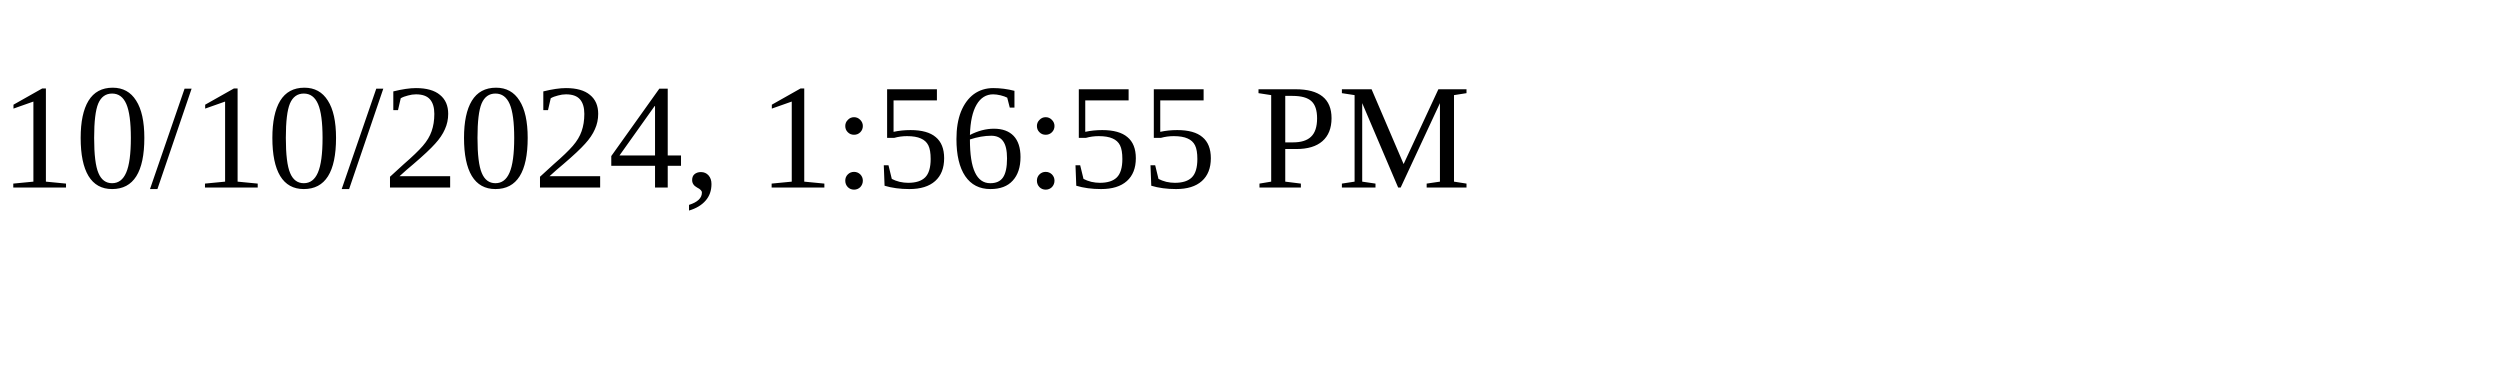
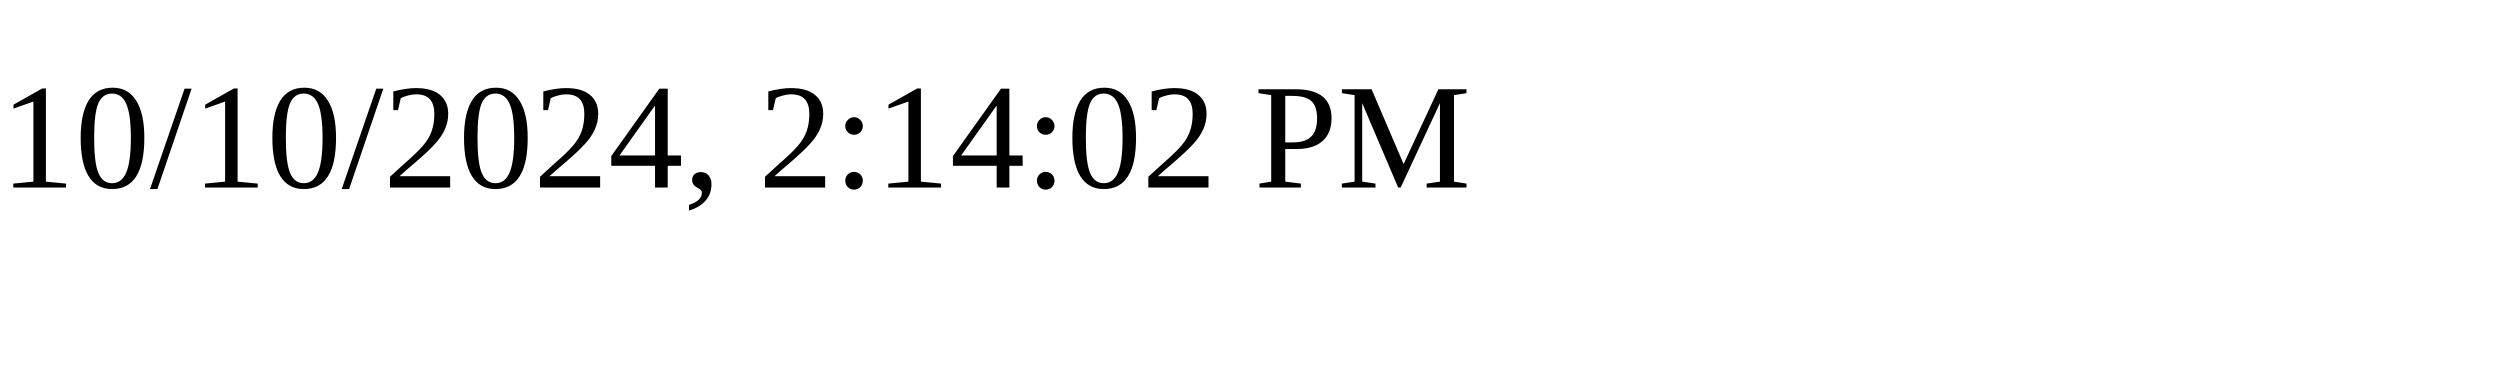
<svg xmlns="http://www.w3.org/2000/svg" height="30" width="200">
-   <text x="0" y="15">10/10/2024, 1:56:55 PM</text>
+   <text x="0" y="15">10/10/2024, 2:14:02 PM</text>
</svg>
